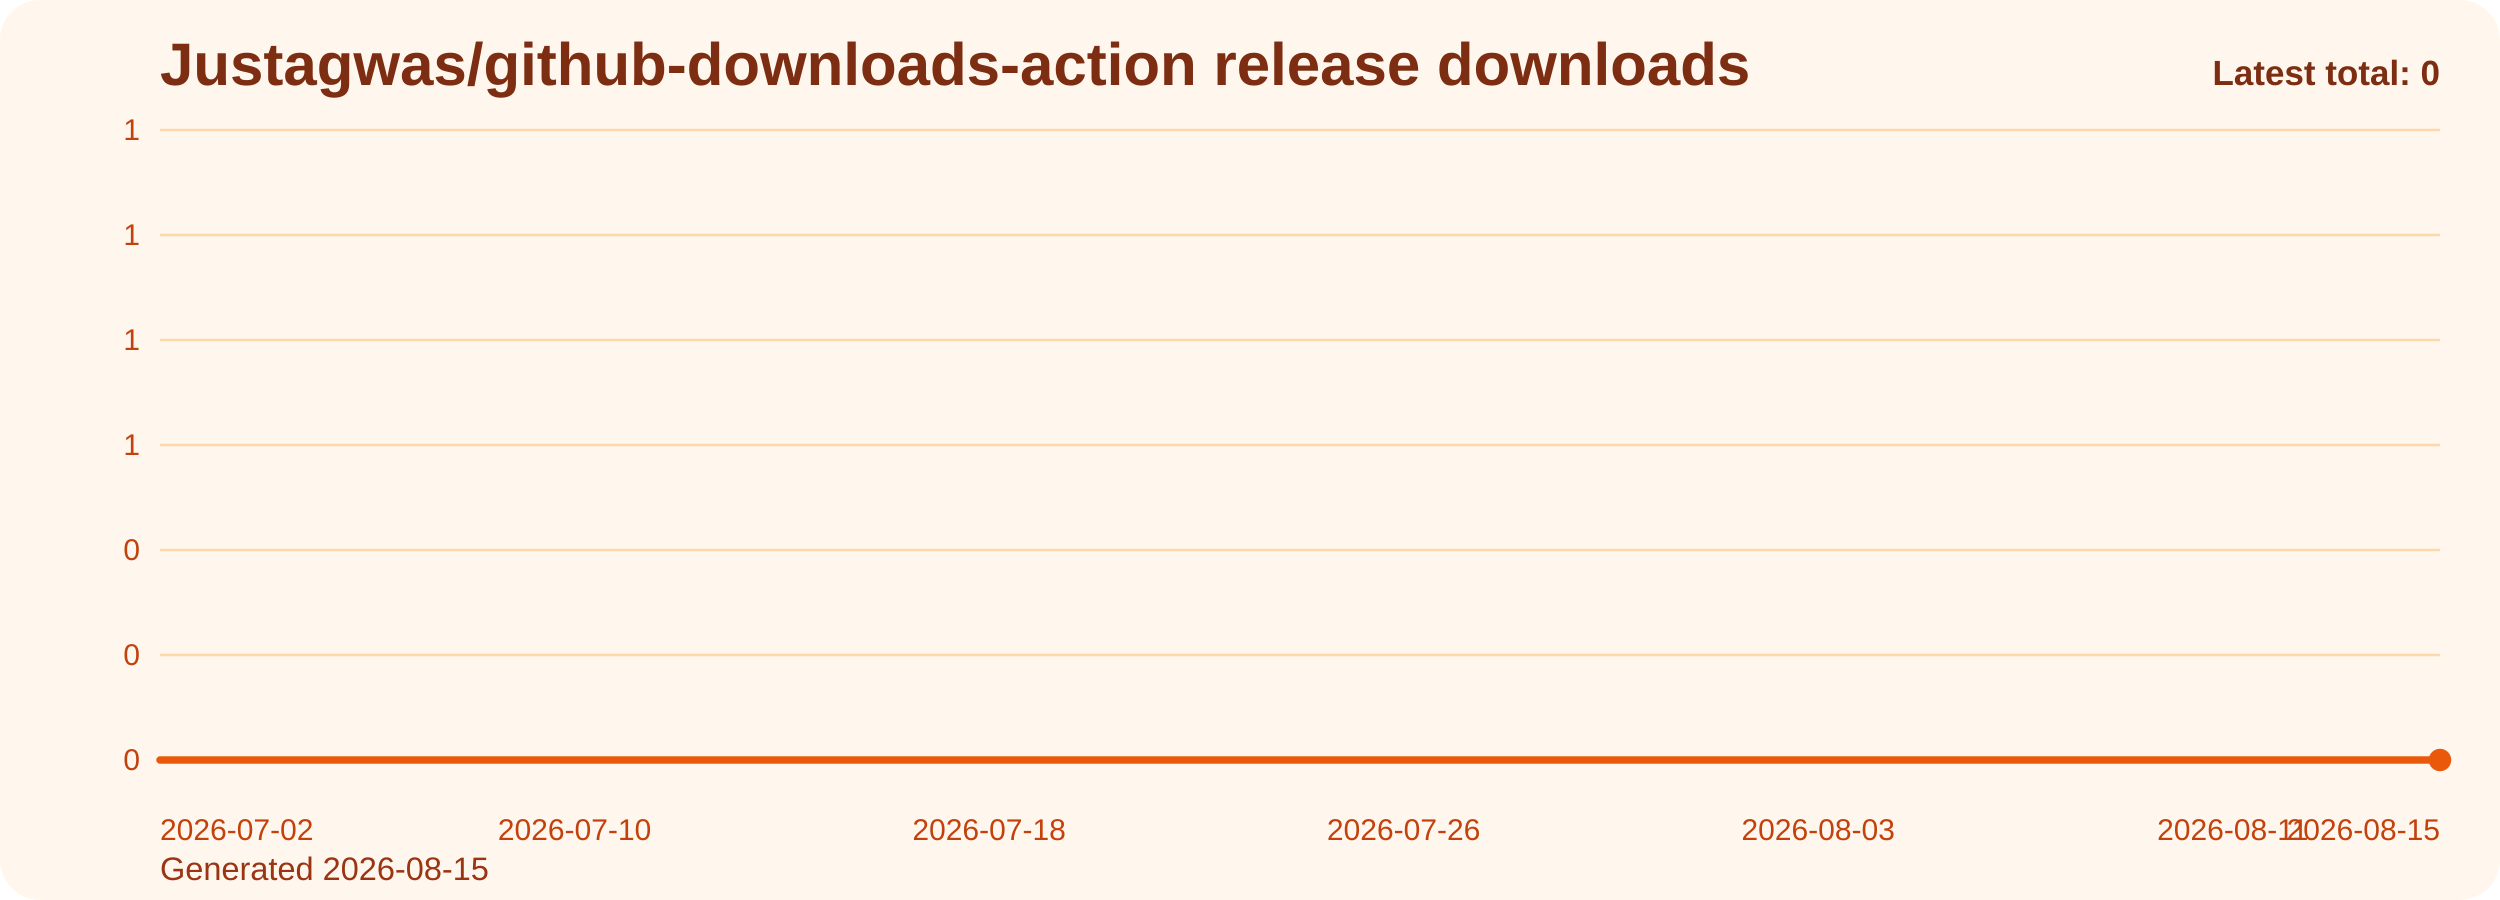
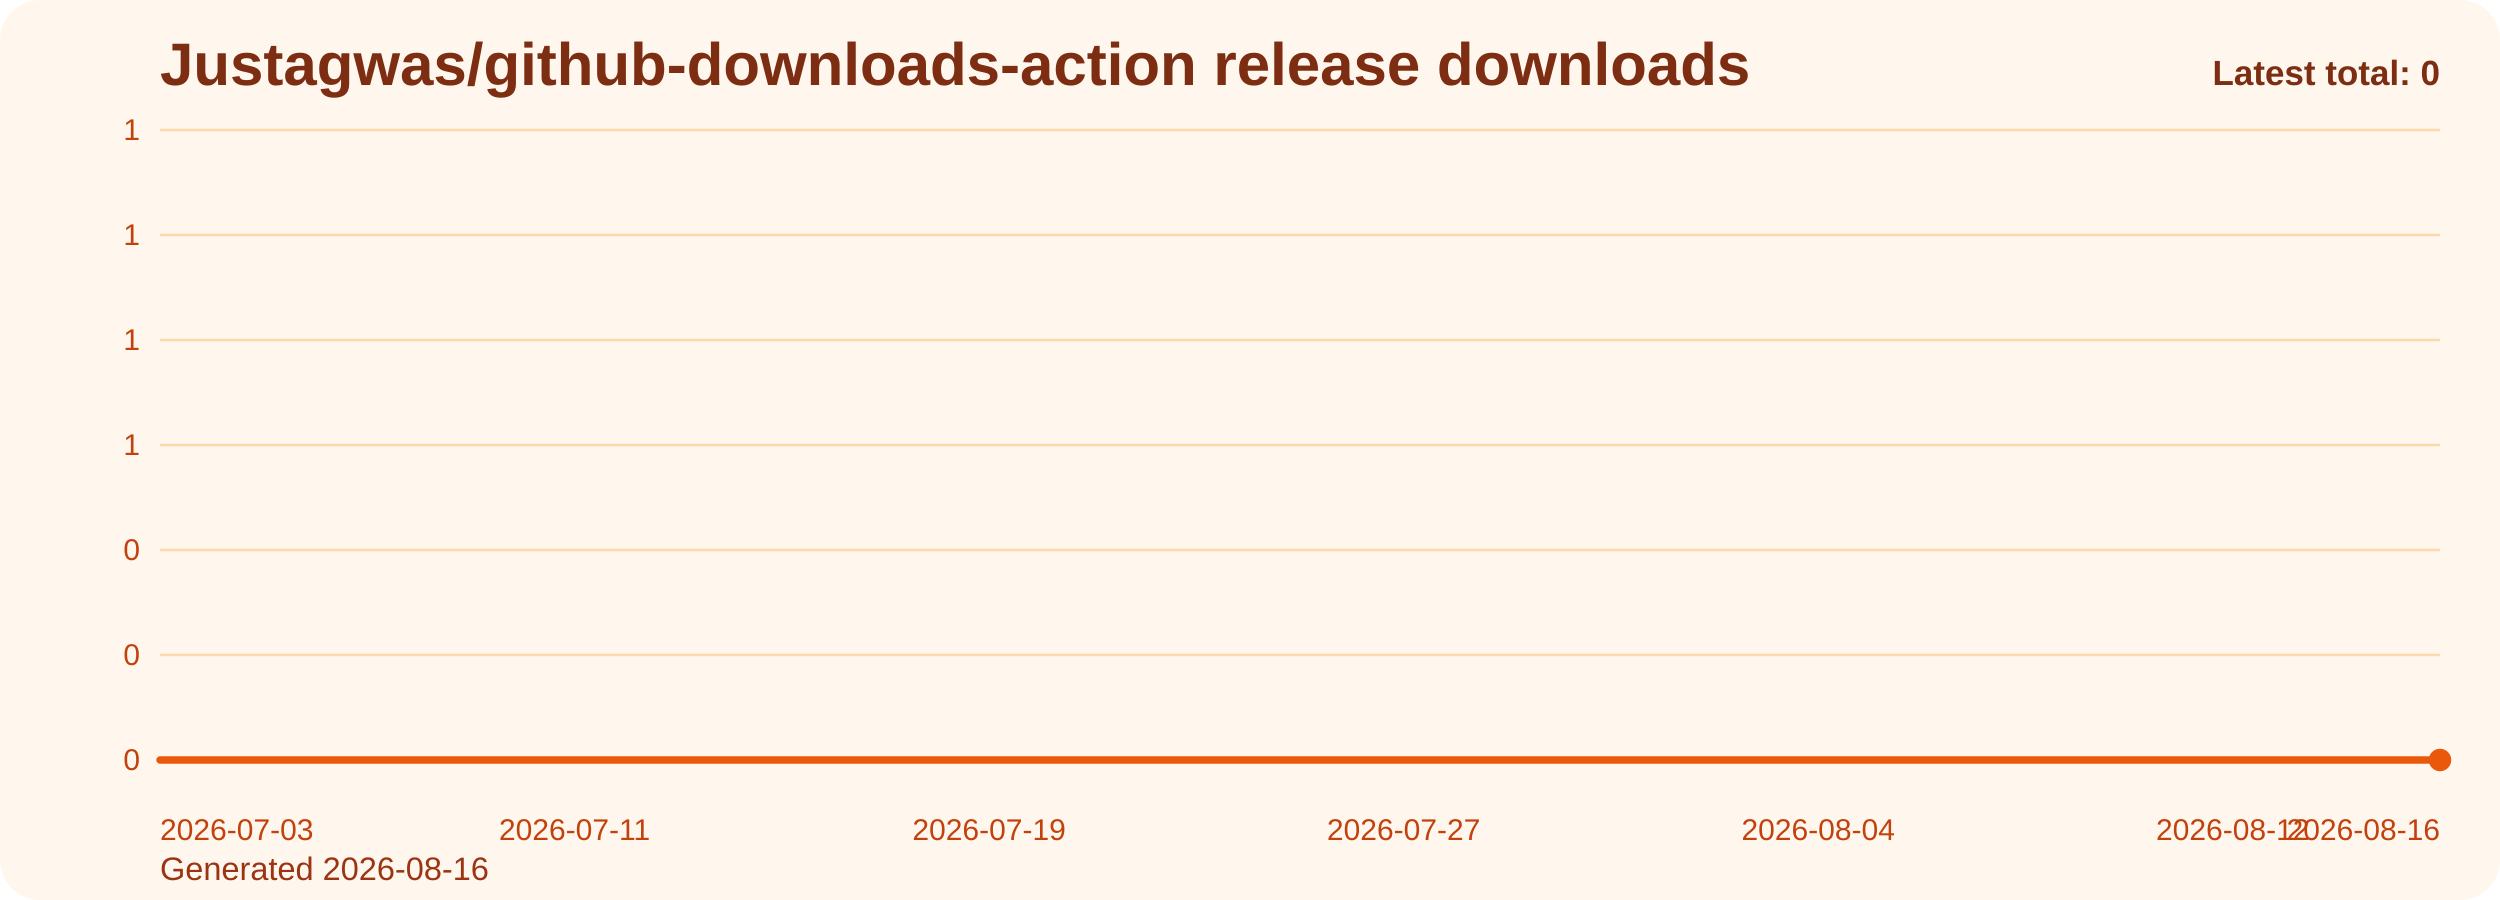
<svg xmlns="http://www.w3.org/2000/svg" viewBox="0 0 1000 360" role="img" aria-label="Justagwas/github-downloads-action release downloads chart">
  <defs>
    <linearGradient id="fill-total-trend-orange" x1="0" y1="0" x2="0" y2="1">
      <stop offset="0%" stop-color="#f97316" stop-opacity="0.32" />
      <stop offset="100%" stop-color="#f97316" stop-opacity="0.05" />
    </linearGradient>
    <style>
      .bg { fill: #fff7ed; }
      .title { font: 700 24px Arial, sans-serif; fill: #7c2d12; }
      .sub { font: 400 13px Arial, sans-serif; fill: #9a3412; }
      .grid { stroke: #fed7aa; stroke-width: 1; }
      .axis { font: 400 12px Arial, sans-serif; fill: #c2410c; }
      .line { fill: none; stroke: #ea580c; stroke-width: 3; stroke-linecap: round; stroke-linejoin: round; }
      .dot { fill: #ea580c; }
      .value { font: 600 11px Arial, sans-serif; fill: #9a3412; }
      .latest { font: 700 14px Arial, sans-serif; fill: #7c2d12; }
    </style>
  </defs>
  <rect class="bg" x="0" y="0" width="1000" height="360" rx="16" />
  <text class="title" x="64" y="34">Justagwas/github-downloads-action release downloads</text>
-   <text class="sub" x="64" y="352">Generated 2026-08-15</text>
+   <text class="sub" x="64" y="352">Generated 2026-08-16</text>
  <line x1="64" y1="52.00" x2="976" y2="52.00" class="grid" />
  <text x="56" y="56.00" text-anchor="end" class="axis">1</text>
  <line x1="64" y1="94.00" x2="976" y2="94.00" class="grid" />
  <text x="56" y="98.00" text-anchor="end" class="axis">1</text>
  <line x1="64" y1="136.00" x2="976" y2="136.00" class="grid" />
  <text x="56" y="140.00" text-anchor="end" class="axis">1</text>
  <line x1="64" y1="178.00" x2="976" y2="178.00" class="grid" />
  <text x="56" y="182.00" text-anchor="end" class="axis">1</text>
  <line x1="64" y1="220.00" x2="976" y2="220.00" class="grid" />
  <text x="56" y="224.00" text-anchor="end" class="axis">0</text>
  <line x1="64" y1="262.00" x2="976" y2="262.00" class="grid" />
  <text x="56" y="266.00" text-anchor="end" class="axis">0</text>
  <line x1="64" y1="304.00" x2="976" y2="304.00" class="grid" />
  <text x="56" y="308.00" text-anchor="end" class="axis">0</text>
  <path d="M 64.00 304 L 64.00 304.00 L 84.73 304.00 L 105.45 304.00 L 126.18 304.00 L 146.91 304.00 L 167.64 304.00 L 188.36 304.00 L 209.09 304.00 L 229.82 304.00 L 250.55 304.00 L 271.27 304.00 L 292.00 304.00 L 312.73 304.00 L 333.45 304.00 L 354.18 304.00 L 374.91 304.00 L 395.64 304.00 L 416.36 304.00 L 437.09 304.00 L 457.82 304.00 L 478.55 304.00 L 499.27 304.00 L 520.00 304.00 L 540.73 304.00 L 561.45 304.00 L 582.18 304.00 L 602.91 304.00 L 623.64 304.00 L 644.36 304.00 L 665.09 304.00 L 685.82 304.00 L 706.55 304.00 L 727.27 304.00 L 748.00 304.00 L 768.73 304.00 L 789.45 304.00 L 810.18 304.00 L 830.91 304.00 L 851.64 304.00 L 872.36 304.00 L 893.09 304.00 L 913.82 304.00 L 934.55 304.00 L 955.27 304.00 L 976.00 304.00 L 976.00 304 Z" fill="url(#fill-total-trend-orange)" />
  <polyline class="line" points="64.00,304.00 84.73,304.00 105.45,304.00 126.18,304.00 146.91,304.00 167.64,304.00 188.36,304.00 209.09,304.00 229.82,304.00 250.55,304.00 271.27,304.00 292.00,304.00 312.73,304.00 333.45,304.00 354.18,304.00 374.91,304.00 395.64,304.00 416.36,304.00 437.09,304.00 457.82,304.00 478.55,304.00 499.27,304.00 520.00,304.00 540.73,304.00 561.45,304.00 582.18,304.00 602.91,304.00 623.64,304.00 644.36,304.00 665.09,304.00 685.82,304.00 706.55,304.00 727.27,304.00 748.00,304.00 768.73,304.00 789.45,304.00 810.18,304.00 830.91,304.00 851.64,304.00 872.36,304.00 893.09,304.00 913.82,304.00 934.55,304.00 955.27,304.00 976.00,304.00" />
  <circle class="dot" cx="976.00" cy="304.00" r="4.5" />
-   <text class="axis" x="64.00" y="336" text-anchor="start">2026-07-02</text>
-   <text class="axis" x="229.82" y="336" text-anchor="middle">2026-07-10</text>
-   <text class="axis" x="395.64" y="336" text-anchor="middle">2026-07-18</text>
-   <text class="axis" x="561.45" y="336" text-anchor="middle">2026-07-26</text>
-   <text class="axis" x="727.27" y="336" text-anchor="middle">2026-08-03</text>
-   <text class="axis" x="893.09" y="336" text-anchor="middle">2026-08-11</text>
-   <text class="axis" x="976.00" y="336" text-anchor="end">2026-08-15</text>
+   <text class="axis" x="64.00" y="336" text-anchor="start">2026-07-03</text>
+   <text class="axis" x="229.82" y="336" text-anchor="middle">2026-07-11</text>
+   <text class="axis" x="395.64" y="336" text-anchor="middle">2026-07-19</text>
+   <text class="axis" x="561.45" y="336" text-anchor="middle">2026-07-27</text>
+   <text class="axis" x="727.27" y="336" text-anchor="middle">2026-08-04</text>
+   <text class="axis" x="893.09" y="336" text-anchor="middle">2026-08-12</text>
+   <text class="axis" x="976.00" y="336" text-anchor="end">2026-08-16</text>
  <text class="latest" x="976" y="34" text-anchor="end">Latest total: 0</text>
</svg>
